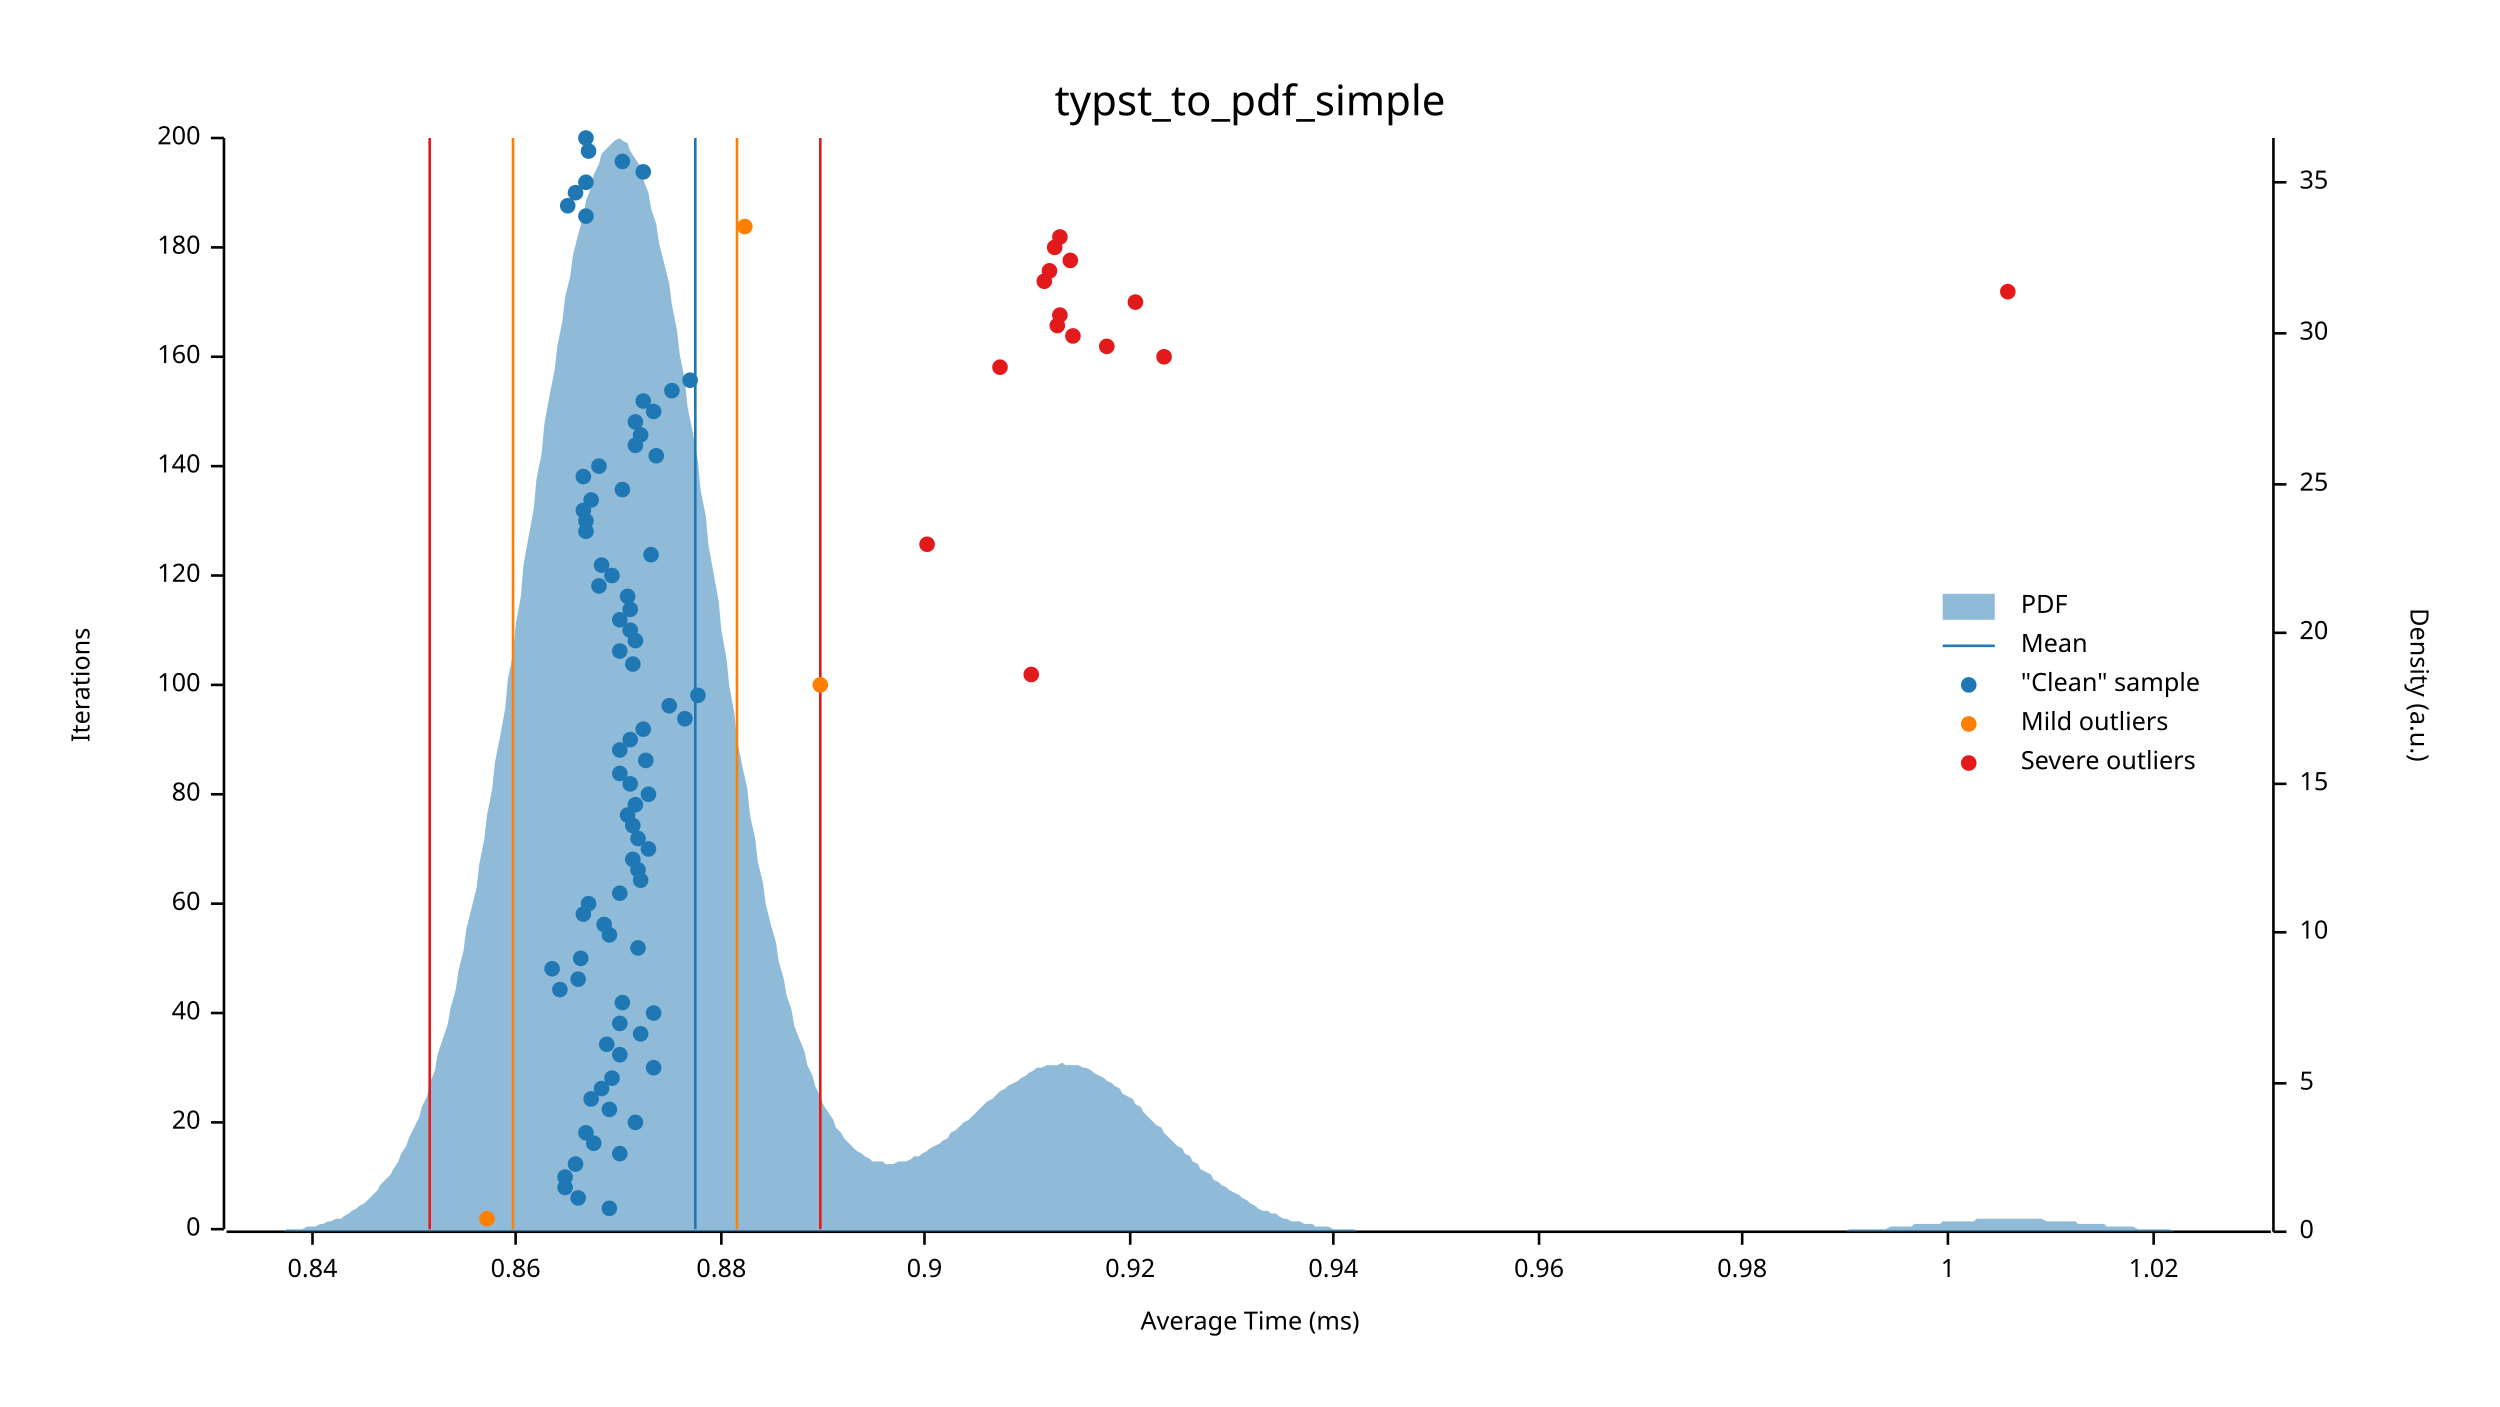
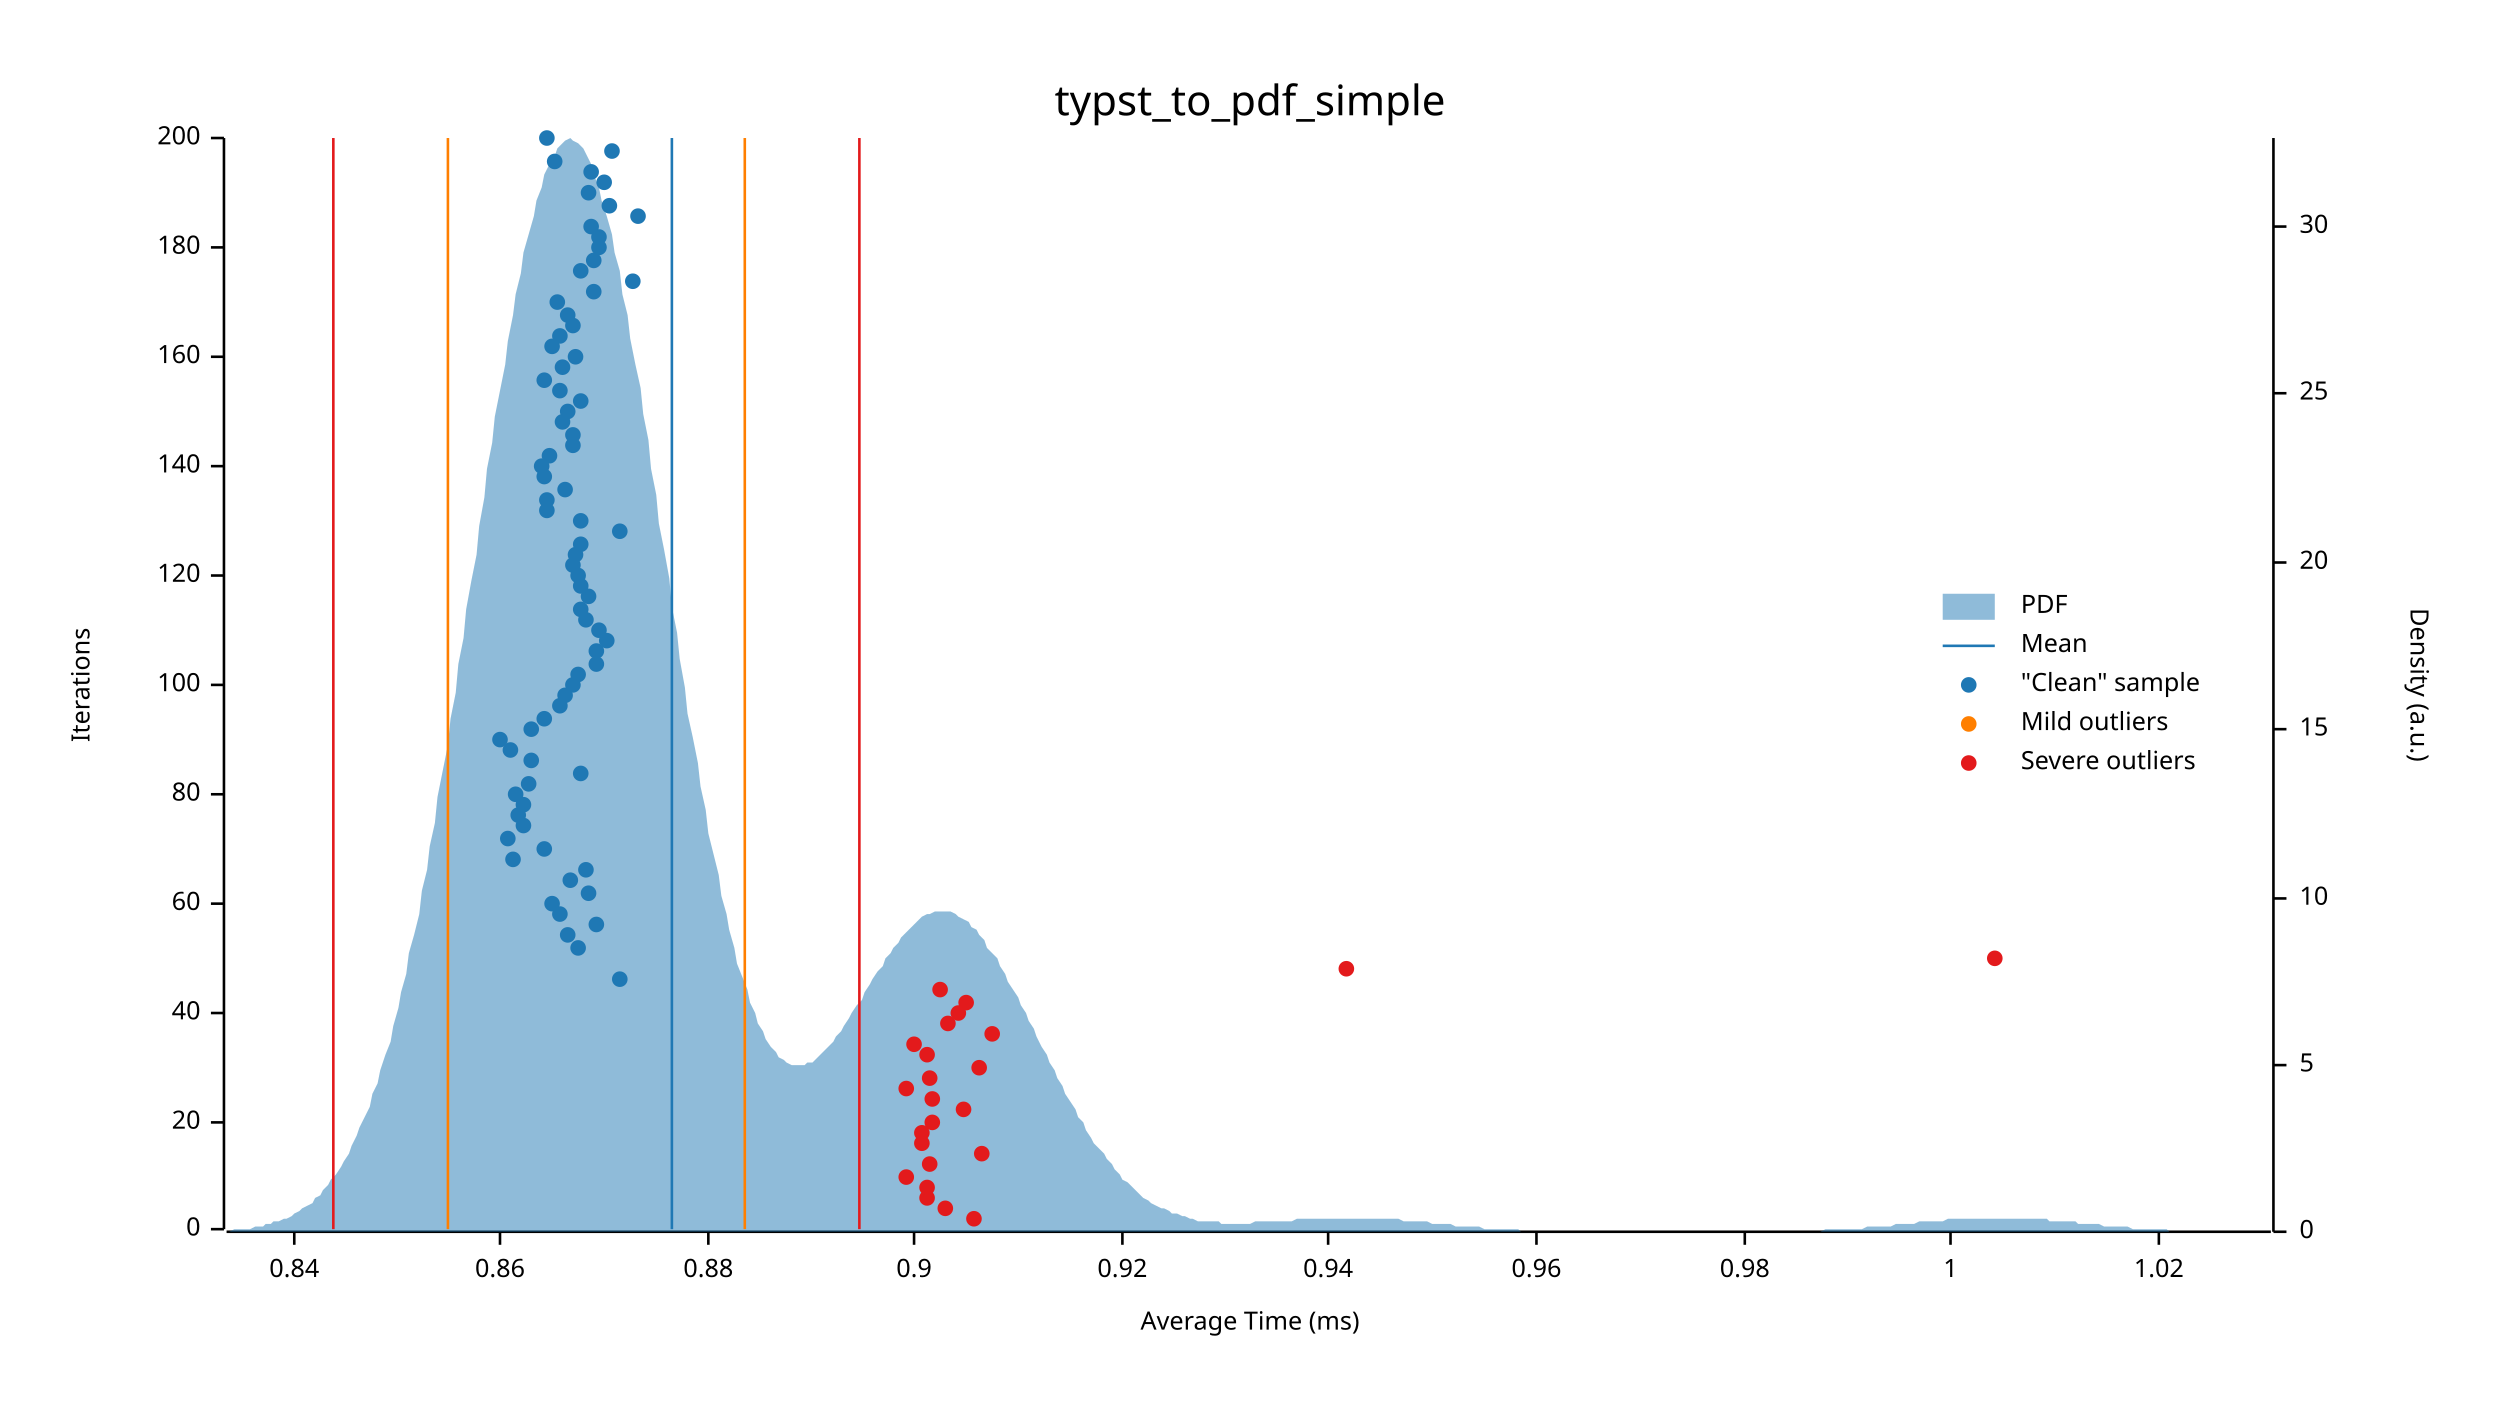
<svg xmlns="http://www.w3.org/2000/svg" width="960" height="540" viewBox="0 0 960 540">
  <text x="480" y="32" dy="0.76em" text-anchor="middle" font-family="sans-serif" font-size="16.129" opacity="1" fill="#000000">
typst_to_pdf_simple
</text>
  <text x="27" y="263" dy="0.76em" text-anchor="middle" font-family="sans-serif" font-size="9.677" opacity="1" fill="#000000" transform="rotate(270, 27, 263)">
Iterations
</text>
  <text x="480" y="513" dy="-0.5ex" text-anchor="middle" font-family="sans-serif" font-size="9.677" opacity="1" fill="#000000">
Average Time (ms)
</text>
  <polyline fill="none" opacity="1" stroke="#000000" stroke-width="1" points="86,53 86,472 " />
  <text x="77" y="472" dy="0.5ex" text-anchor="end" font-family="sans-serif" font-size="9.677" opacity="1" fill="#000000">
0
</text>
  <polyline fill="none" opacity="1" stroke="#000000" stroke-width="1" points="81,472 86,472 " />
  <text x="77" y="431" dy="0.5ex" text-anchor="end" font-family="sans-serif" font-size="9.677" opacity="1" fill="#000000">
20
</text>
  <polyline fill="none" opacity="1" stroke="#000000" stroke-width="1" points="81,431 86,431 " />
  <text x="77" y="389" dy="0.5ex" text-anchor="end" font-family="sans-serif" font-size="9.677" opacity="1" fill="#000000">
40
</text>
  <polyline fill="none" opacity="1" stroke="#000000" stroke-width="1" points="81,389 86,389 " />
  <text x="77" y="347" dy="0.5ex" text-anchor="end" font-family="sans-serif" font-size="9.677" opacity="1" fill="#000000">
60
</text>
  <polyline fill="none" opacity="1" stroke="#000000" stroke-width="1" points="81,347 86,347 " />
  <text x="77" y="305" dy="0.5ex" text-anchor="end" font-family="sans-serif" font-size="9.677" opacity="1" fill="#000000">
80
</text>
  <polyline fill="none" opacity="1" stroke="#000000" stroke-width="1" points="81,305 86,305 " />
  <text x="77" y="263" dy="0.5ex" text-anchor="end" font-family="sans-serif" font-size="9.677" opacity="1" fill="#000000">
100
</text>
  <polyline fill="none" opacity="1" stroke="#000000" stroke-width="1" points="81,263 86,263 " />
  <text x="77" y="221" dy="0.5ex" text-anchor="end" font-family="sans-serif" font-size="9.677" opacity="1" fill="#000000">
120
</text>
  <polyline fill="none" opacity="1" stroke="#000000" stroke-width="1" points="81,221 86,221 " />
  <text x="77" y="179" dy="0.5ex" text-anchor="end" font-family="sans-serif" font-size="9.677" opacity="1" fill="#000000">
140
</text>
  <polyline fill="none" opacity="1" stroke="#000000" stroke-width="1" points="81,179 86,179 " />
  <text x="77" y="137" dy="0.5ex" text-anchor="end" font-family="sans-serif" font-size="9.677" opacity="1" fill="#000000">
160
</text>
  <polyline fill="none" opacity="1" stroke="#000000" stroke-width="1" points="81,137 86,137 " />
  <text x="77" y="95" dy="0.5ex" text-anchor="end" font-family="sans-serif" font-size="9.677" opacity="1" fill="#000000">
180
</text>
  <polyline fill="none" opacity="1" stroke="#000000" stroke-width="1" points="81,95 86,95 " />
  <text x="77" y="53" dy="0.5ex" text-anchor="end" font-family="sans-serif" font-size="9.677" opacity="1" fill="#000000">
200
</text>
  <polyline fill="none" opacity="1" stroke="#000000" stroke-width="1" points="81,53 86,53 " />
  <polyline fill="none" opacity="1" stroke="#000000" stroke-width="1" points="87,473 872,473 " />
-   <text x="120" y="483" dy="0.76em" text-anchor="middle" font-family="sans-serif" font-size="9.677" opacity="1" fill="#000000">
+   <text x="113" y="483" dy="0.76em" text-anchor="middle" font-family="sans-serif" font-size="9.677" opacity="1" fill="#000000">
0.84
</text>
-   <polyline fill="none" opacity="1" stroke="#000000" stroke-width="1" points="120,473 120,478 " />
-   <text x="198" y="483" dy="0.76em" text-anchor="middle" font-family="sans-serif" font-size="9.677" opacity="1" fill="#000000">
+   <polyline fill="none" opacity="1" stroke="#000000" stroke-width="1" points="113,473 113,478 " />
+   <text x="192" y="483" dy="0.76em" text-anchor="middle" font-family="sans-serif" font-size="9.677" opacity="1" fill="#000000">
0.86
</text>
-   <polyline fill="none" opacity="1" stroke="#000000" stroke-width="1" points="198,473 198,478 " />
-   <text x="277" y="483" dy="0.76em" text-anchor="middle" font-family="sans-serif" font-size="9.677" opacity="1" fill="#000000">
+   <polyline fill="none" opacity="1" stroke="#000000" stroke-width="1" points="192,473 192,478 " />
+   <text x="272" y="483" dy="0.76em" text-anchor="middle" font-family="sans-serif" font-size="9.677" opacity="1" fill="#000000">
0.88
</text>
-   <polyline fill="none" opacity="1" stroke="#000000" stroke-width="1" points="277,473 277,478 " />
-   <text x="355" y="483" dy="0.76em" text-anchor="middle" font-family="sans-serif" font-size="9.677" opacity="1" fill="#000000">
+   <polyline fill="none" opacity="1" stroke="#000000" stroke-width="1" points="272,473 272,478 " />
+   <text x="351" y="483" dy="0.76em" text-anchor="middle" font-family="sans-serif" font-size="9.677" opacity="1" fill="#000000">
0.9
</text>
-   <polyline fill="none" opacity="1" stroke="#000000" stroke-width="1" points="355,473 355,478 " />
-   <text x="434" y="483" dy="0.76em" text-anchor="middle" font-family="sans-serif" font-size="9.677" opacity="1" fill="#000000">
+   <polyline fill="none" opacity="1" stroke="#000000" stroke-width="1" points="351,473 351,478 " />
+   <text x="431" y="483" dy="0.76em" text-anchor="middle" font-family="sans-serif" font-size="9.677" opacity="1" fill="#000000">
0.92
</text>
-   <polyline fill="none" opacity="1" stroke="#000000" stroke-width="1" points="434,473 434,478 " />
-   <text x="512" y="483" dy="0.76em" text-anchor="middle" font-family="sans-serif" font-size="9.677" opacity="1" fill="#000000">
+   <polyline fill="none" opacity="1" stroke="#000000" stroke-width="1" points="431,473 431,478 " />
+   <text x="510" y="483" dy="0.76em" text-anchor="middle" font-family="sans-serif" font-size="9.677" opacity="1" fill="#000000">
0.94
</text>
-   <polyline fill="none" opacity="1" stroke="#000000" stroke-width="1" points="512,473 512,478 " />
-   <text x="591" y="483" dy="0.76em" text-anchor="middle" font-family="sans-serif" font-size="9.677" opacity="1" fill="#000000">
+   <polyline fill="none" opacity="1" stroke="#000000" stroke-width="1" points="510,473 510,478 " />
+   <text x="590" y="483" dy="0.76em" text-anchor="middle" font-family="sans-serif" font-size="9.677" opacity="1" fill="#000000">
0.96
</text>
-   <polyline fill="none" opacity="1" stroke="#000000" stroke-width="1" points="591,473 591,478 " />
-   <text x="669" y="483" dy="0.76em" text-anchor="middle" font-family="sans-serif" font-size="9.677" opacity="1" fill="#000000">
+   <polyline fill="none" opacity="1" stroke="#000000" stroke-width="1" points="590,473 590,478 " />
+   <text x="670" y="483" dy="0.76em" text-anchor="middle" font-family="sans-serif" font-size="9.677" opacity="1" fill="#000000">
0.98
</text>
-   <polyline fill="none" opacity="1" stroke="#000000" stroke-width="1" points="669,473 669,478 " />
-   <text x="748" y="483" dy="0.76em" text-anchor="middle" font-family="sans-serif" font-size="9.677" opacity="1" fill="#000000">
+   <polyline fill="none" opacity="1" stroke="#000000" stroke-width="1" points="670,473 670,478 " />
+   <text x="749" y="483" dy="0.76em" text-anchor="middle" font-family="sans-serif" font-size="9.677" opacity="1" fill="#000000">
1
</text>
-   <polyline fill="none" opacity="1" stroke="#000000" stroke-width="1" points="748,473 748,478 " />
-   <text x="827" y="483" dy="0.76em" text-anchor="middle" font-family="sans-serif" font-size="9.677" opacity="1" fill="#000000">
+   <polyline fill="none" opacity="1" stroke="#000000" stroke-width="1" points="749,473 749,478 " />
+   <text x="829" y="483" dy="0.76em" text-anchor="middle" font-family="sans-serif" font-size="9.677" opacity="1" fill="#000000">
1.02
</text>
-   <polyline fill="none" opacity="1" stroke="#000000" stroke-width="1" points="827,473 827,478 " />
+   <polyline fill="none" opacity="1" stroke="#000000" stroke-width="1" points="829,473 829,478 " />
  <text x="933" y="263" dy="0.76em" text-anchor="middle" font-family="sans-serif" font-size="9.677" opacity="1" fill="#000000" transform="rotate(90, 933, 263)">
Density (a.u.)
</text>
  <polyline fill="none" opacity="1" stroke="#000000" stroke-width="1" points="873,53 873,473 " />
  <text x="883" y="473" dy="0.5ex" text-anchor="start" font-family="sans-serif" font-size="9.677" opacity="1" fill="#000000">
0
</text>
  <polyline fill="none" opacity="1" stroke="#000000" stroke-width="1" points="873,473 878,473 " />
-   <text x="883" y="416" dy="0.5ex" text-anchor="start" font-family="sans-serif" font-size="9.677" opacity="1" fill="#000000">
+   <text x="883" y="409" dy="0.5ex" text-anchor="start" font-family="sans-serif" font-size="9.677" opacity="1" fill="#000000">
5
</text>
-   <polyline fill="none" opacity="1" stroke="#000000" stroke-width="1" points="873,416 878,416 " />
-   <text x="883" y="358" dy="0.5ex" text-anchor="start" font-family="sans-serif" font-size="9.677" opacity="1" fill="#000000">
+   <polyline fill="none" opacity="1" stroke="#000000" stroke-width="1" points="873,409 878,409 " />
+   <text x="883" y="345" dy="0.5ex" text-anchor="start" font-family="sans-serif" font-size="9.677" opacity="1" fill="#000000">
10
</text>
-   <polyline fill="none" opacity="1" stroke="#000000" stroke-width="1" points="873,358 878,358 " />
-   <text x="883" y="301" dy="0.5ex" text-anchor="start" font-family="sans-serif" font-size="9.677" opacity="1" fill="#000000">
+   <polyline fill="none" opacity="1" stroke="#000000" stroke-width="1" points="873,345 878,345 " />
+   <text x="883" y="280" dy="0.5ex" text-anchor="start" font-family="sans-serif" font-size="9.677" opacity="1" fill="#000000">
15
</text>
-   <polyline fill="none" opacity="1" stroke="#000000" stroke-width="1" points="873,301 878,301 " />
-   <text x="883" y="243" dy="0.5ex" text-anchor="start" font-family="sans-serif" font-size="9.677" opacity="1" fill="#000000">
+   <polyline fill="none" opacity="1" stroke="#000000" stroke-width="1" points="873,280 878,280 " />
+   <text x="883" y="216" dy="0.5ex" text-anchor="start" font-family="sans-serif" font-size="9.677" opacity="1" fill="#000000">
20
</text>
-   <polyline fill="none" opacity="1" stroke="#000000" stroke-width="1" points="873,243 878,243 " />
-   <text x="883" y="186" dy="0.5ex" text-anchor="start" font-family="sans-serif" font-size="9.677" opacity="1" fill="#000000">
+   <polyline fill="none" opacity="1" stroke="#000000" stroke-width="1" points="873,216 878,216 " />
+   <text x="883" y="151" dy="0.5ex" text-anchor="start" font-family="sans-serif" font-size="9.677" opacity="1" fill="#000000">
25
</text>
-   <polyline fill="none" opacity="1" stroke="#000000" stroke-width="1" points="873,186 878,186 " />
-   <text x="883" y="128" dy="0.5ex" text-anchor="start" font-family="sans-serif" font-size="9.677" opacity="1" fill="#000000">
+   <polyline fill="none" opacity="1" stroke="#000000" stroke-width="1" points="873,151 878,151 " />
+   <text x="883" y="87" dy="0.5ex" text-anchor="start" font-family="sans-serif" font-size="9.677" opacity="1" fill="#000000">
30
</text>
-   <polyline fill="none" opacity="1" stroke="#000000" stroke-width="1" points="873,128 878,128 " />
-   <text x="883" y="70" dy="0.5ex" text-anchor="start" font-family="sans-serif" font-size="9.677" opacity="1" fill="#000000">
- 35
- </text>
-   <polyline fill="none" opacity="1" stroke="#000000" stroke-width="1" points="873,70 878,70 " />
-   <polygon opacity="0.5" fill="#1F78B4" points="87,473 88,473 90,473 91,473 93,473 94,473 96,473 98,473 99,473 101,473 102,473 104,473 105,473 107,473 109,473 110,472 112,472 113,472 115,472 116,472 118,471 120,471 121,471 123,470 124,470 126,469 127,469 129,468 131,468 132,467 134,466 135,465 137,464 138,463 140,462 142,460 143,459 145,457 146,455 148,453 150,451 151,449 153,446 154,443 156,440 157,437 159,433 161,429 162,425 164,421 165,416 167,411 168,405 170,399 172,393 173,387 175,380 176,373 178,365 179,357 181,349 183,341 184,332 186,322 187,313 189,303 190,293 192,283 194,272 195,261 197,251 198,240 200,229 201,217 203,206 205,195 206,184 208,174 209,163 211,152 213,142 214,133 216,123 217,114 219,106 220,98 222,90 224,83 225,77 227,72 228,67 230,63 231,59 233,57 235,55 236,54 238,53 239,54 241,55 242,58 244,61 246,64 247,69 249,74 250,80 252,86 253,93 255,101 257,109 258,117 260,127 261,136 263,146 264,156 266,166 268,177 269,188 271,198 272,209 274,220 276,231 277,242 279,253 280,263 282,274 283,284 285,294 287,303 288,313 290,322 291,331 293,339 294,347 296,355 298,362 299,369 301,376 302,382 304,388 305,394 307,399 309,404 310,409 312,413 313,417 315,421 316,424 318,427 320,430 321,433 323,435 324,437 326,439 327,440 329,442 331,443 332,444 334,445 335,446 337,446 339,446 340,447 342,447 343,447 345,446 346,446 348,446 350,445 351,444 353,444 354,443 356,442 357,441 359,440 361,439 362,438 364,437 365,435 367,434 368,433 370,431 372,430 373,429 375,427 376,426 378,424 379,423 381,422 383,420 384,419 386,418 387,417 389,416 391,415 392,414 394,413 395,412 397,411 398,410 400,410 402,409 403,409 405,409 406,409 408,408 409,409 411,409 413,409 414,409 416,410 417,410 419,411 420,412 422,413 424,414 425,415 427,416 428,417 430,418 431,420 433,421 435,422 436,424 438,425 439,427 441,429 442,430 444,432 446,433 447,435 449,437 450,438 452,440 454,441 455,443 457,444 458,446 460,447 461,449 463,450 465,451 466,453 468,454 469,455 471,456 472,457 474,458 476,459 477,460 479,461 480,462 482,463 483,464 485,465 487,465 488,466 490,466 491,467 493,468 494,468 496,469 498,469 499,469 501,470 502,470 504,470 505,471 507,471 509,471 510,471 512,472 513,472 515,472 517,472 518,472 520,472 521,473 523,473 524,473 526,473 528,473 529,473 531,473 532,473 534,473 535,473 537,473 539,473 540,473 542,473 543,473 545,473 546,473 548,473 550,473 551,473 553,473 554,473 556,473 557,473 559,473 561,473 562,473 564,473 565,473 567,473 568,473 570,473 572,473 573,473 575,473 576,473 578,473 580,473 581,473 583,473 584,473 586,473 587,473 589,473 591,473 592,473 594,473 595,473 597,473 598,473 600,473 602,473 603,473 605,473 606,473 608,473 609,473 611,473 613,473 614,473 616,473 617,473 619,473 620,473 622,473 624,473 625,473 627,473 628,473 630,473 632,473 633,473 635,473 636,473 638,473 639,473 641,473 643,473 644,473 646,473 647,473 649,473 650,473 652,473 654,473 655,473 657,473 658,473 660,473 661,473 663,473 665,473 666,473 668,473 669,473 671,473 672,473 674,473 676,473 677,473 679,473 680,473 682,473 683,473 685,473 687,473 688,473 690,473 691,473 693,473 695,473 696,473 698,473 699,473 701,473 702,473 704,473 706,473 707,473 709,473 710,472 712,472 713,472 715,472 717,472 718,472 720,472 721,472 723,472 724,472 726,471 728,471 729,471 731,471 732,471 734,471 735,470 737,470 739,470 740,470 742,470 743,470 745,470 746,469 748,469 750,469 751,469 753,469 754,469 756,469 758,469 759,468 761,468 762,468 764,468 765,468 767,468 769,468 770,468 772,468 773,468 775,468 776,468 778,468 780,468 781,468 783,468 784,468 786,469 787,469 789,469 791,469 792,469 794,469 795,469 797,469 798,470 800,470 802,470 803,470 805,470 806,470 808,470 809,471 811,471 813,471 814,471 816,471 817,471 819,471 821,472 822,472 824,472 825,472 827,472 828,472 830,472 832,472 833,472 835,473 836,473 838,473 839,473 841,473 843,473 844,473 846,473 847,473 849,473 850,473 852,473 854,473 855,473 857,473 858,473 860,473 861,473 863,473 865,473 866,473 868,473 869,473 871,473 873,473 873,473 87,473 " />
-   <polyline fill="none" opacity="1" stroke="#1F78B4" stroke-width="1" points="267,472 267,53 " />
-   <polyline fill="none" opacity="1" stroke="#FF7F00" stroke-width="1" points="197,472 197,53 " />
-   <polyline fill="none" opacity="1" stroke="#FF7F00" stroke-width="1" points="283,472 283,53 " />
-   <polyline fill="none" opacity="1" stroke="#E31A1C" stroke-width="1" points="165,472 165,53 " />
-   <polyline fill="none" opacity="1" stroke="#E31A1C" stroke-width="1" points="315,472 315,53 " />
-   <circle cx="234" cy="464" r="3" opacity="1" fill="#1F78B4" stroke="none" stroke-width="1" />
-   <circle cx="222" cy="460" r="3" opacity="1" fill="#1F78B4" stroke="none" stroke-width="1" />
-   <circle cx="217" cy="456" r="3" opacity="1" fill="#1F78B4" stroke="none" stroke-width="1" />
-   <circle cx="217" cy="452" r="3" opacity="1" fill="#1F78B4" stroke="none" stroke-width="1" />
-   <circle cx="221" cy="447" r="3" opacity="1" fill="#1F78B4" stroke="none" stroke-width="1" />
-   <circle cx="238" cy="443" r="3" opacity="1" fill="#1F78B4" stroke="none" stroke-width="1" />
-   <circle cx="228" cy="439" r="3" opacity="1" fill="#1F78B4" stroke="none" stroke-width="1" />
-   <circle cx="225" cy="435" r="3" opacity="1" fill="#1F78B4" stroke="none" stroke-width="1" />
-   <circle cx="244" cy="431" r="3" opacity="1" fill="#1F78B4" stroke="none" stroke-width="1" />
-   <circle cx="234" cy="426" r="3" opacity="1" fill="#1F78B4" stroke="none" stroke-width="1" />
-   <circle cx="227" cy="422" r="3" opacity="1" fill="#1F78B4" stroke="none" stroke-width="1" />
-   <circle cx="231" cy="418" r="3" opacity="1" fill="#1F78B4" stroke="none" stroke-width="1" />
-   <circle cx="235" cy="414" r="3" opacity="1" fill="#1F78B4" stroke="none" stroke-width="1" />
-   <circle cx="251" cy="410" r="3" opacity="1" fill="#1F78B4" stroke="none" stroke-width="1" />
-   <circle cx="238" cy="405" r="3" opacity="1" fill="#1F78B4" stroke="none" stroke-width="1" />
-   <circle cx="233" cy="401" r="3" opacity="1" fill="#1F78B4" stroke="none" stroke-width="1" />
-   <circle cx="246" cy="397" r="3" opacity="1" fill="#1F78B4" stroke="none" stroke-width="1" />
-   <circle cx="238" cy="393" r="3" opacity="1" fill="#1F78B4" stroke="none" stroke-width="1" />
-   <circle cx="251" cy="389" r="3" opacity="1" fill="#1F78B4" stroke="none" stroke-width="1" />
-   <circle cx="239" cy="385" r="3" opacity="1" fill="#1F78B4" stroke="none" stroke-width="1" />
-   <circle cx="215" cy="380" r="3" opacity="1" fill="#1F78B4" stroke="none" stroke-width="1" />
-   <circle cx="222" cy="376" r="3" opacity="1" fill="#1F78B4" stroke="none" stroke-width="1" />
-   <circle cx="212" cy="372" r="3" opacity="1" fill="#1F78B4" stroke="none" stroke-width="1" />
-   <circle cx="223" cy="368" r="3" opacity="1" fill="#1F78B4" stroke="none" stroke-width="1" />
-   <circle cx="245" cy="364" r="3" opacity="1" fill="#1F78B4" stroke="none" stroke-width="1" />
-   <circle cx="234" cy="359" r="3" opacity="1" fill="#1F78B4" stroke="none" stroke-width="1" />
-   <circle cx="232" cy="355" r="3" opacity="1" fill="#1F78B4" stroke="none" stroke-width="1" />
-   <circle cx="224" cy="351" r="3" opacity="1" fill="#1F78B4" stroke="none" stroke-width="1" />
-   <circle cx="226" cy="347" r="3" opacity="1" fill="#1F78B4" stroke="none" stroke-width="1" />
-   <circle cx="238" cy="343" r="3" opacity="1" fill="#1F78B4" stroke="none" stroke-width="1" />
-   <circle cx="246" cy="338" r="3" opacity="1" fill="#1F78B4" stroke="none" stroke-width="1" />
-   <circle cx="245" cy="334" r="3" opacity="1" fill="#1F78B4" stroke="none" stroke-width="1" />
-   <circle cx="243" cy="330" r="3" opacity="1" fill="#1F78B4" stroke="none" stroke-width="1" />
-   <circle cx="249" cy="326" r="3" opacity="1" fill="#1F78B4" stroke="none" stroke-width="1" />
-   <circle cx="245" cy="322" r="3" opacity="1" fill="#1F78B4" stroke="none" stroke-width="1" />
-   <circle cx="243" cy="317" r="3" opacity="1" fill="#1F78B4" stroke="none" stroke-width="1" />
-   <circle cx="241" cy="313" r="3" opacity="1" fill="#1F78B4" stroke="none" stroke-width="1" />
-   <circle cx="244" cy="309" r="3" opacity="1" fill="#1F78B4" stroke="none" stroke-width="1" />
-   <circle cx="249" cy="305" r="3" opacity="1" fill="#1F78B4" stroke="none" stroke-width="1" />
-   <circle cx="242" cy="301" r="3" opacity="1" fill="#1F78B4" stroke="none" stroke-width="1" />
-   <circle cx="238" cy="297" r="3" opacity="1" fill="#1F78B4" stroke="none" stroke-width="1" />
-   <circle cx="248" cy="292" r="3" opacity="1" fill="#1F78B4" stroke="none" stroke-width="1" />
-   <circle cx="238" cy="288" r="3" opacity="1" fill="#1F78B4" stroke="none" stroke-width="1" />
-   <circle cx="242" cy="284" r="3" opacity="1" fill="#1F78B4" stroke="none" stroke-width="1" />
-   <circle cx="247" cy="280" r="3" opacity="1" fill="#1F78B4" stroke="none" stroke-width="1" />
-   <circle cx="263" cy="276" r="3" opacity="1" fill="#1F78B4" stroke="none" stroke-width="1" />
-   <circle cx="257" cy="271" r="3" opacity="1" fill="#1F78B4" stroke="none" stroke-width="1" />
-   <circle cx="268" cy="267" r="3" opacity="1" fill="#1F78B4" stroke="none" stroke-width="1" />
-   <circle cx="243" cy="255" r="3" opacity="1" fill="#1F78B4" stroke="none" stroke-width="1" />
-   <circle cx="238" cy="250" r="3" opacity="1" fill="#1F78B4" stroke="none" stroke-width="1" />
-   <circle cx="244" cy="246" r="3" opacity="1" fill="#1F78B4" stroke="none" stroke-width="1" />
-   <circle cx="242" cy="242" r="3" opacity="1" fill="#1F78B4" stroke="none" stroke-width="1" />
-   <circle cx="238" cy="238" r="3" opacity="1" fill="#1F78B4" stroke="none" stroke-width="1" />
-   <circle cx="242" cy="234" r="3" opacity="1" fill="#1F78B4" stroke="none" stroke-width="1" />
-   <circle cx="241" cy="229" r="3" opacity="1" fill="#1F78B4" stroke="none" stroke-width="1" />
-   <circle cx="230" cy="225" r="3" opacity="1" fill="#1F78B4" stroke="none" stroke-width="1" />
-   <circle cx="235" cy="221" r="3" opacity="1" fill="#1F78B4" stroke="none" stroke-width="1" />
-   <circle cx="231" cy="217" r="3" opacity="1" fill="#1F78B4" stroke="none" stroke-width="1" />
-   <circle cx="250" cy="213" r="3" opacity="1" fill="#1F78B4" stroke="none" stroke-width="1" />
-   <circle cx="225" cy="204" r="3" opacity="1" fill="#1F78B4" stroke="none" stroke-width="1" />
-   <circle cx="225" cy="200" r="3" opacity="1" fill="#1F78B4" stroke="none" stroke-width="1" />
-   <circle cx="224" cy="196" r="3" opacity="1" fill="#1F78B4" stroke="none" stroke-width="1" />
-   <circle cx="227" cy="192" r="3" opacity="1" fill="#1F78B4" stroke="none" stroke-width="1" />
-   <circle cx="239" cy="188" r="3" opacity="1" fill="#1F78B4" stroke="none" stroke-width="1" />
-   <circle cx="224" cy="183" r="3" opacity="1" fill="#1F78B4" stroke="none" stroke-width="1" />
-   <circle cx="230" cy="179" r="3" opacity="1" fill="#1F78B4" stroke="none" stroke-width="1" />
-   <circle cx="252" cy="175" r="3" opacity="1" fill="#1F78B4" stroke="none" stroke-width="1" />
-   <circle cx="244" cy="171" r="3" opacity="1" fill="#1F78B4" stroke="none" stroke-width="1" />
-   <circle cx="246" cy="167" r="3" opacity="1" fill="#1F78B4" stroke="none" stroke-width="1" />
-   <circle cx="244" cy="162" r="3" opacity="1" fill="#1F78B4" stroke="none" stroke-width="1" />
-   <circle cx="251" cy="158" r="3" opacity="1" fill="#1F78B4" stroke="none" stroke-width="1" />
-   <circle cx="247" cy="154" r="3" opacity="1" fill="#1F78B4" stroke="none" stroke-width="1" />
-   <circle cx="258" cy="150" r="3" opacity="1" fill="#1F78B4" stroke="none" stroke-width="1" />
-   <circle cx="265" cy="146" r="3" opacity="1" fill="#1F78B4" stroke="none" stroke-width="1" />
-   <circle cx="225" cy="83" r="3" opacity="1" fill="#1F78B4" stroke="none" stroke-width="1" />
-   <circle cx="218" cy="79" r="3" opacity="1" fill="#1F78B4" stroke="none" stroke-width="1" />
-   <circle cx="221" cy="74" r="3" opacity="1" fill="#1F78B4" stroke="none" stroke-width="1" />
-   <circle cx="225" cy="70" r="3" opacity="1" fill="#1F78B4" stroke="none" stroke-width="1" />
-   <circle cx="247" cy="66" r="3" opacity="1" fill="#1F78B4" stroke="none" stroke-width="1" />
-   <circle cx="239" cy="62" r="3" opacity="1" fill="#1F78B4" stroke="none" stroke-width="1" />
-   <circle cx="226" cy="58" r="3" opacity="1" fill="#1F78B4" stroke="none" stroke-width="1" />
-   <circle cx="225" cy="53" r="3" opacity="1" fill="#1F78B4" stroke="none" stroke-width="1" />
-   <circle cx="187" cy="468" r="3" opacity="1" fill="#FF7F00" stroke="none" stroke-width="1" />
-   <circle cx="315" cy="263" r="3" opacity="1" fill="#FF7F00" stroke="none" stroke-width="1" />
-   <circle cx="286" cy="87" r="3" opacity="1" fill="#FF7F00" stroke="none" stroke-width="1" />
-   <circle cx="396" cy="259" r="3" opacity="1" fill="#E31A1C" stroke="none" stroke-width="1" />
-   <circle cx="356" cy="209" r="3" opacity="1" fill="#E31A1C" stroke="none" stroke-width="1" />
-   <circle cx="384" cy="141" r="3" opacity="1" fill="#E31A1C" stroke="none" stroke-width="1" />
-   <circle cx="447" cy="137" r="3" opacity="1" fill="#E31A1C" stroke="none" stroke-width="1" />
-   <circle cx="425" cy="133" r="3" opacity="1" fill="#E31A1C" stroke="none" stroke-width="1" />
-   <circle cx="412" cy="129" r="3" opacity="1" fill="#E31A1C" stroke="none" stroke-width="1" />
-   <circle cx="406" cy="125" r="3" opacity="1" fill="#E31A1C" stroke="none" stroke-width="1" />
-   <circle cx="407" cy="121" r="3" opacity="1" fill="#E31A1C" stroke="none" stroke-width="1" />
-   <circle cx="436" cy="116" r="3" opacity="1" fill="#E31A1C" stroke="none" stroke-width="1" />
-   <circle cx="771" cy="112" r="3" opacity="1" fill="#E31A1C" stroke="none" stroke-width="1" />
-   <circle cx="401" cy="108" r="3" opacity="1" fill="#E31A1C" stroke="none" stroke-width="1" />
-   <circle cx="403" cy="104" r="3" opacity="1" fill="#E31A1C" stroke="none" stroke-width="1" />
-   <circle cx="411" cy="100" r="3" opacity="1" fill="#E31A1C" stroke="none" stroke-width="1" />
-   <circle cx="405" cy="95" r="3" opacity="1" fill="#E31A1C" stroke="none" stroke-width="1" />
-   <circle cx="407" cy="91" r="3" opacity="1" fill="#E31A1C" stroke="none" stroke-width="1" />
+   <polyline fill="none" opacity="1" stroke="#000000" stroke-width="1" points="873,87 878,87 " />
+   <polygon opacity="0.5" fill="#1F78B4" points="87,473 88,473 90,472 91,472 93,472 94,472 96,472 98,471 99,471 101,471 102,470 104,470 105,469 107,469 109,468 110,468 112,467 113,466 115,465 116,464 118,463 120,462 121,460 123,459 124,457 126,455 127,453 129,451 131,448 132,446 134,443 135,440 137,436 138,433 140,429 142,425 143,420 145,416 146,411 148,405 150,400 151,394 153,387 154,381 156,374 157,366 159,359 161,351 162,342 164,334 165,325 167,316 168,306 170,296 172,286 173,276 175,266 176,255 178,245 179,234 181,223 183,213 184,202 186,191 187,180 189,170 190,160 192,150 194,140 195,131 197,121 198,113 200,105 201,97 203,90 205,83 206,77 208,72 209,67 211,63 213,60 214,57 216,55 217,54 219,53 220,54 222,55 224,57 225,59 227,63 228,67 230,72 231,77 233,83 235,90 236,97 238,104 239,113 241,121 242,130 244,140 246,149 247,159 249,169 250,180 252,190 253,201 255,211 257,222 258,233 260,243 261,253 263,264 264,274 266,283 268,293 269,302 271,311 272,320 274,328 276,336 277,344 279,351 280,357 282,364 283,370 285,375 287,380 288,385 290,389 291,393 293,396 294,399 296,402 298,404 299,406 301,407 302,408 304,409 305,409 307,409 309,409 310,408 312,408 313,407 315,405 316,404 318,402 320,400 321,398 323,396 324,394 326,391 327,389 329,386 331,384 332,381 334,378 335,376 337,373 339,371 340,368 342,366 343,364 345,362 346,360 348,358 350,356 351,355 353,353 354,352 356,351 357,351 359,350 361,350 362,350 364,350 365,350 367,351 368,352 370,353 372,354 373,356 375,357 376,359 378,361 379,364 381,366 383,368 384,371 386,374 387,377 389,380 391,383 392,386 394,389 395,392 397,395 398,398 400,402 402,405 403,408 405,411 406,414 408,417 409,420 411,423 413,426 414,429 416,431 417,434 419,437 420,439 422,441 424,443 425,445 427,447 428,449 430,451 431,453 433,454 435,456 436,457 438,459 439,460 441,461 442,462 444,463 446,464 447,464 449,465 450,466 452,466 454,467 455,467 457,468 458,468 460,469 461,469 463,469 465,469 466,469 468,469 469,470 471,470 472,470 474,470 476,470 477,470 479,470 480,470 482,469 483,469 485,469 487,469 488,469 490,469 491,469 493,469 494,469 496,469 498,468 499,468 501,468 502,468 504,468 505,468 507,468 509,468 510,468 512,468 513,468 515,468 517,468 518,468 520,468 521,468 523,468 524,468 526,468 528,468 529,468 531,468 532,468 534,468 535,468 537,468 539,469 540,469 542,469 543,469 545,469 546,469 548,469 550,470 551,470 553,470 554,470 556,470 557,470 559,471 561,471 562,471 564,471 565,471 567,471 568,471 570,472 572,472 573,472 575,472 576,472 578,472 580,472 581,472 583,472 584,473 586,473 587,473 589,473 591,473 592,473 594,473 595,473 597,473 598,473 600,473 602,473 603,473 605,473 606,473 608,473 609,473 611,473 613,473 614,473 616,473 617,473 619,473 620,473 622,473 624,473 625,473 627,473 628,473 630,473 632,473 633,473 635,473 636,473 638,473 639,473 641,473 643,473 644,473 646,473 647,473 649,473 650,473 652,473 654,473 655,473 657,473 658,473 660,473 661,473 663,473 665,473 666,473 668,473 669,473 671,473 672,473 674,473 676,473 677,473 679,473 680,473 682,473 683,473 685,473 687,473 688,473 690,473 691,473 693,473 695,473 696,473 698,473 699,473 701,472 702,472 704,472 706,472 707,472 709,472 710,472 712,472 713,472 715,472 717,471 718,471 720,471 721,471 723,471 724,471 726,471 728,470 729,470 731,470 732,470 734,470 735,470 737,469 739,469 740,469 742,469 743,469 745,469 746,469 748,468 750,468 751,468 753,468 754,468 756,468 758,468 759,468 761,468 762,468 764,468 765,468 767,468 769,468 770,468 772,468 773,468 775,468 776,468 778,468 780,468 781,468 783,468 784,468 786,468 787,469 789,469 791,469 792,469 794,469 795,469 797,469 798,470 800,470 802,470 803,470 805,470 806,470 808,471 809,471 811,471 813,471 814,471 816,471 817,471 819,472 821,472 822,472 824,472 825,472 827,472 828,472 830,472 832,472 833,473 835,473 836,473 838,473 839,473 841,473 843,473 844,473 846,473 847,473 849,473 850,473 852,473 854,473 855,473 857,473 858,473 860,473 861,473 863,473 865,473 866,473 868,473 869,473 871,473 873,473 873,473 87,473 " />
+   <polyline fill="none" opacity="1" stroke="#1F78B4" stroke-width="1" points="258,472 258,53 " />
+   <polyline fill="none" opacity="1" stroke="#FF7F00" stroke-width="1" points="172,472 172,53 " />
+   <polyline fill="none" opacity="1" stroke="#FF7F00" stroke-width="1" points="286,472 286,53 " />
+   <polyline fill="none" opacity="1" stroke="#E31A1C" stroke-width="1" points="128,472 128,53 " />
+   <polyline fill="none" opacity="1" stroke="#E31A1C" stroke-width="1" points="330,472 330,53 " />
+   <circle cx="238" cy="376" r="3" opacity="1" fill="#1F78B4" stroke="none" stroke-width="1" />
+   <circle cx="222" cy="364" r="3" opacity="1" fill="#1F78B4" stroke="none" stroke-width="1" />
+   <circle cx="218" cy="359" r="3" opacity="1" fill="#1F78B4" stroke="none" stroke-width="1" />
+   <circle cx="229" cy="355" r="3" opacity="1" fill="#1F78B4" stroke="none" stroke-width="1" />
+   <circle cx="215" cy="351" r="3" opacity="1" fill="#1F78B4" stroke="none" stroke-width="1" />
+   <circle cx="212" cy="347" r="3" opacity="1" fill="#1F78B4" stroke="none" stroke-width="1" />
+   <circle cx="226" cy="343" r="3" opacity="1" fill="#1F78B4" stroke="none" stroke-width="1" />
+   <circle cx="219" cy="338" r="3" opacity="1" fill="#1F78B4" stroke="none" stroke-width="1" />
+   <circle cx="225" cy="334" r="3" opacity="1" fill="#1F78B4" stroke="none" stroke-width="1" />
+   <circle cx="197" cy="330" r="3" opacity="1" fill="#1F78B4" stroke="none" stroke-width="1" />
+   <circle cx="209" cy="326" r="3" opacity="1" fill="#1F78B4" stroke="none" stroke-width="1" />
+   <circle cx="195" cy="322" r="3" opacity="1" fill="#1F78B4" stroke="none" stroke-width="1" />
+   <circle cx="201" cy="317" r="3" opacity="1" fill="#1F78B4" stroke="none" stroke-width="1" />
+   <circle cx="199" cy="313" r="3" opacity="1" fill="#1F78B4" stroke="none" stroke-width="1" />
+   <circle cx="201" cy="309" r="3" opacity="1" fill="#1F78B4" stroke="none" stroke-width="1" />
+   <circle cx="198" cy="305" r="3" opacity="1" fill="#1F78B4" stroke="none" stroke-width="1" />
+   <circle cx="203" cy="301" r="3" opacity="1" fill="#1F78B4" stroke="none" stroke-width="1" />
+   <circle cx="223" cy="297" r="3" opacity="1" fill="#1F78B4" stroke="none" stroke-width="1" />
+   <circle cx="204" cy="292" r="3" opacity="1" fill="#1F78B4" stroke="none" stroke-width="1" />
+   <circle cx="196" cy="288" r="3" opacity="1" fill="#1F78B4" stroke="none" stroke-width="1" />
+   <circle cx="192" cy="284" r="3" opacity="1" fill="#1F78B4" stroke="none" stroke-width="1" />
+   <circle cx="204" cy="280" r="3" opacity="1" fill="#1F78B4" stroke="none" stroke-width="1" />
+   <circle cx="209" cy="276" r="3" opacity="1" fill="#1F78B4" stroke="none" stroke-width="1" />
+   <circle cx="215" cy="271" r="3" opacity="1" fill="#1F78B4" stroke="none" stroke-width="1" />
+   <circle cx="217" cy="267" r="3" opacity="1" fill="#1F78B4" stroke="none" stroke-width="1" />
+   <circle cx="220" cy="263" r="3" opacity="1" fill="#1F78B4" stroke="none" stroke-width="1" />
+   <circle cx="222" cy="259" r="3" opacity="1" fill="#1F78B4" stroke="none" stroke-width="1" />
+   <circle cx="229" cy="255" r="3" opacity="1" fill="#1F78B4" stroke="none" stroke-width="1" />
+   <circle cx="229" cy="250" r="3" opacity="1" fill="#1F78B4" stroke="none" stroke-width="1" />
+   <circle cx="233" cy="246" r="3" opacity="1" fill="#1F78B4" stroke="none" stroke-width="1" />
+   <circle cx="230" cy="242" r="3" opacity="1" fill="#1F78B4" stroke="none" stroke-width="1" />
+   <circle cx="225" cy="238" r="3" opacity="1" fill="#1F78B4" stroke="none" stroke-width="1" />
+   <circle cx="223" cy="234" r="3" opacity="1" fill="#1F78B4" stroke="none" stroke-width="1" />
+   <circle cx="226" cy="229" r="3" opacity="1" fill="#1F78B4" stroke="none" stroke-width="1" />
+   <circle cx="223" cy="225" r="3" opacity="1" fill="#1F78B4" stroke="none" stroke-width="1" />
+   <circle cx="222" cy="221" r="3" opacity="1" fill="#1F78B4" stroke="none" stroke-width="1" />
+   <circle cx="220" cy="217" r="3" opacity="1" fill="#1F78B4" stroke="none" stroke-width="1" />
+   <circle cx="221" cy="213" r="3" opacity="1" fill="#1F78B4" stroke="none" stroke-width="1" />
+   <circle cx="223" cy="209" r="3" opacity="1" fill="#1F78B4" stroke="none" stroke-width="1" />
+   <circle cx="238" cy="204" r="3" opacity="1" fill="#1F78B4" stroke="none" stroke-width="1" />
+   <circle cx="223" cy="200" r="3" opacity="1" fill="#1F78B4" stroke="none" stroke-width="1" />
+   <circle cx="210" cy="196" r="3" opacity="1" fill="#1F78B4" stroke="none" stroke-width="1" />
+   <circle cx="210" cy="192" r="3" opacity="1" fill="#1F78B4" stroke="none" stroke-width="1" />
+   <circle cx="217" cy="188" r="3" opacity="1" fill="#1F78B4" stroke="none" stroke-width="1" />
+   <circle cx="209" cy="183" r="3" opacity="1" fill="#1F78B4" stroke="none" stroke-width="1" />
+   <circle cx="208" cy="179" r="3" opacity="1" fill="#1F78B4" stroke="none" stroke-width="1" />
+   <circle cx="211" cy="175" r="3" opacity="1" fill="#1F78B4" stroke="none" stroke-width="1" />
+   <circle cx="220" cy="171" r="3" opacity="1" fill="#1F78B4" stroke="none" stroke-width="1" />
+   <circle cx="220" cy="167" r="3" opacity="1" fill="#1F78B4" stroke="none" stroke-width="1" />
+   <circle cx="216" cy="162" r="3" opacity="1" fill="#1F78B4" stroke="none" stroke-width="1" />
+   <circle cx="218" cy="158" r="3" opacity="1" fill="#1F78B4" stroke="none" stroke-width="1" />
+   <circle cx="223" cy="154" r="3" opacity="1" fill="#1F78B4" stroke="none" stroke-width="1" />
+   <circle cx="215" cy="150" r="3" opacity="1" fill="#1F78B4" stroke="none" stroke-width="1" />
+   <circle cx="209" cy="146" r="3" opacity="1" fill="#1F78B4" stroke="none" stroke-width="1" />
+   <circle cx="216" cy="141" r="3" opacity="1" fill="#1F78B4" stroke="none" stroke-width="1" />
+   <circle cx="221" cy="137" r="3" opacity="1" fill="#1F78B4" stroke="none" stroke-width="1" />
+   <circle cx="212" cy="133" r="3" opacity="1" fill="#1F78B4" stroke="none" stroke-width="1" />
+   <circle cx="215" cy="129" r="3" opacity="1" fill="#1F78B4" stroke="none" stroke-width="1" />
+   <circle cx="220" cy="125" r="3" opacity="1" fill="#1F78B4" stroke="none" stroke-width="1" />
+   <circle cx="218" cy="121" r="3" opacity="1" fill="#1F78B4" stroke="none" stroke-width="1" />
+   <circle cx="214" cy="116" r="3" opacity="1" fill="#1F78B4" stroke="none" stroke-width="1" />
+   <circle cx="228" cy="112" r="3" opacity="1" fill="#1F78B4" stroke="none" stroke-width="1" />
+   <circle cx="243" cy="108" r="3" opacity="1" fill="#1F78B4" stroke="none" stroke-width="1" />
+   <circle cx="223" cy="104" r="3" opacity="1" fill="#1F78B4" stroke="none" stroke-width="1" />
+   <circle cx="228" cy="100" r="3" opacity="1" fill="#1F78B4" stroke="none" stroke-width="1" />
+   <circle cx="230" cy="95" r="3" opacity="1" fill="#1F78B4" stroke="none" stroke-width="1" />
+   <circle cx="230" cy="91" r="3" opacity="1" fill="#1F78B4" stroke="none" stroke-width="1" />
+   <circle cx="227" cy="87" r="3" opacity="1" fill="#1F78B4" stroke="none" stroke-width="1" />
+   <circle cx="245" cy="83" r="3" opacity="1" fill="#1F78B4" stroke="none" stroke-width="1" />
+   <circle cx="234" cy="79" r="3" opacity="1" fill="#1F78B4" stroke="none" stroke-width="1" />
+   <circle cx="226" cy="74" r="3" opacity="1" fill="#1F78B4" stroke="none" stroke-width="1" />
+   <circle cx="232" cy="70" r="3" opacity="1" fill="#1F78B4" stroke="none" stroke-width="1" />
+   <circle cx="227" cy="66" r="3" opacity="1" fill="#1F78B4" stroke="none" stroke-width="1" />
+   <circle cx="213" cy="62" r="3" opacity="1" fill="#1F78B4" stroke="none" stroke-width="1" />
+   <circle cx="235" cy="58" r="3" opacity="1" fill="#1F78B4" stroke="none" stroke-width="1" />
+   <circle cx="210" cy="53" r="3" opacity="1" fill="#1F78B4" stroke="none" stroke-width="1" />
+   <circle cx="374" cy="468" r="3" opacity="1" fill="#E31A1C" stroke="none" stroke-width="1" />
+   <circle cx="363" cy="464" r="3" opacity="1" fill="#E31A1C" stroke="none" stroke-width="1" />
+   <circle cx="356" cy="460" r="3" opacity="1" fill="#E31A1C" stroke="none" stroke-width="1" />
+   <circle cx="356" cy="456" r="3" opacity="1" fill="#E31A1C" stroke="none" stroke-width="1" />
+   <circle cx="348" cy="452" r="3" opacity="1" fill="#E31A1C" stroke="none" stroke-width="1" />
+   <circle cx="357" cy="447" r="3" opacity="1" fill="#E31A1C" stroke="none" stroke-width="1" />
+   <circle cx="377" cy="443" r="3" opacity="1" fill="#E31A1C" stroke="none" stroke-width="1" />
+   <circle cx="354" cy="439" r="3" opacity="1" fill="#E31A1C" stroke="none" stroke-width="1" />
+   <circle cx="354" cy="435" r="3" opacity="1" fill="#E31A1C" stroke="none" stroke-width="1" />
+   <circle cx="358" cy="431" r="3" opacity="1" fill="#E31A1C" stroke="none" stroke-width="1" />
+   <circle cx="370" cy="426" r="3" opacity="1" fill="#E31A1C" stroke="none" stroke-width="1" />
+   <circle cx="358" cy="422" r="3" opacity="1" fill="#E31A1C" stroke="none" stroke-width="1" />
+   <circle cx="348" cy="418" r="3" opacity="1" fill="#E31A1C" stroke="none" stroke-width="1" />
+   <circle cx="357" cy="414" r="3" opacity="1" fill="#E31A1C" stroke="none" stroke-width="1" />
+   <circle cx="376" cy="410" r="3" opacity="1" fill="#E31A1C" stroke="none" stroke-width="1" />
+   <circle cx="356" cy="405" r="3" opacity="1" fill="#E31A1C" stroke="none" stroke-width="1" />
+   <circle cx="351" cy="401" r="3" opacity="1" fill="#E31A1C" stroke="none" stroke-width="1" />
+   <circle cx="381" cy="397" r="3" opacity="1" fill="#E31A1C" stroke="none" stroke-width="1" />
+   <circle cx="364" cy="393" r="3" opacity="1" fill="#E31A1C" stroke="none" stroke-width="1" />
+   <circle cx="368" cy="389" r="3" opacity="1" fill="#E31A1C" stroke="none" stroke-width="1" />
+   <circle cx="371" cy="385" r="3" opacity="1" fill="#E31A1C" stroke="none" stroke-width="1" />
+   <circle cx="361" cy="380" r="3" opacity="1" fill="#E31A1C" stroke="none" stroke-width="1" />
+   <circle cx="517" cy="372" r="3" opacity="1" fill="#E31A1C" stroke="none" stroke-width="1" />
+   <circle cx="766" cy="368" r="3" opacity="1" fill="#E31A1C" stroke="none" stroke-width="1" />
  <text x="776" y="228" dy="0.76em" text-anchor="start" font-family="sans-serif" font-size="9.677" opacity="1" fill="#000000">
PDF
</text>
  <text x="776" y="243" dy="0.76em" text-anchor="start" font-family="sans-serif" font-size="9.677" opacity="1" fill="#000000">
Mean
</text>
  <text x="776" y="258" dy="0.76em" text-anchor="start" font-family="sans-serif" font-size="9.677" opacity="1" fill="#000000">
"Clean" sample
</text>
  <text x="776" y="273" dy="0.76em" text-anchor="start" font-family="sans-serif" font-size="9.677" opacity="1" fill="#000000">
Mild outliers
</text>
  <text x="776" y="288" dy="0.76em" text-anchor="start" font-family="sans-serif" font-size="9.677" opacity="1" fill="#000000">
Severe outliers
</text>
  <rect x="746" y="228" width="20" height="10" opacity="0.5" fill="#1F78B4" stroke="none" />
  <polyline fill="none" opacity="1" stroke="#1F78B4" stroke-width="1" points="746,248 766,248 " />
  <circle cx="756" cy="263" r="3" opacity="1" fill="#1F78B4" stroke="none" stroke-width="1" />
  <circle cx="756" cy="278" r="3" opacity="1" fill="#FF7F00" stroke="none" stroke-width="1" />
  <circle cx="756" cy="293" r="3" opacity="1" fill="#E31A1C" stroke="none" stroke-width="1" />
</svg>
